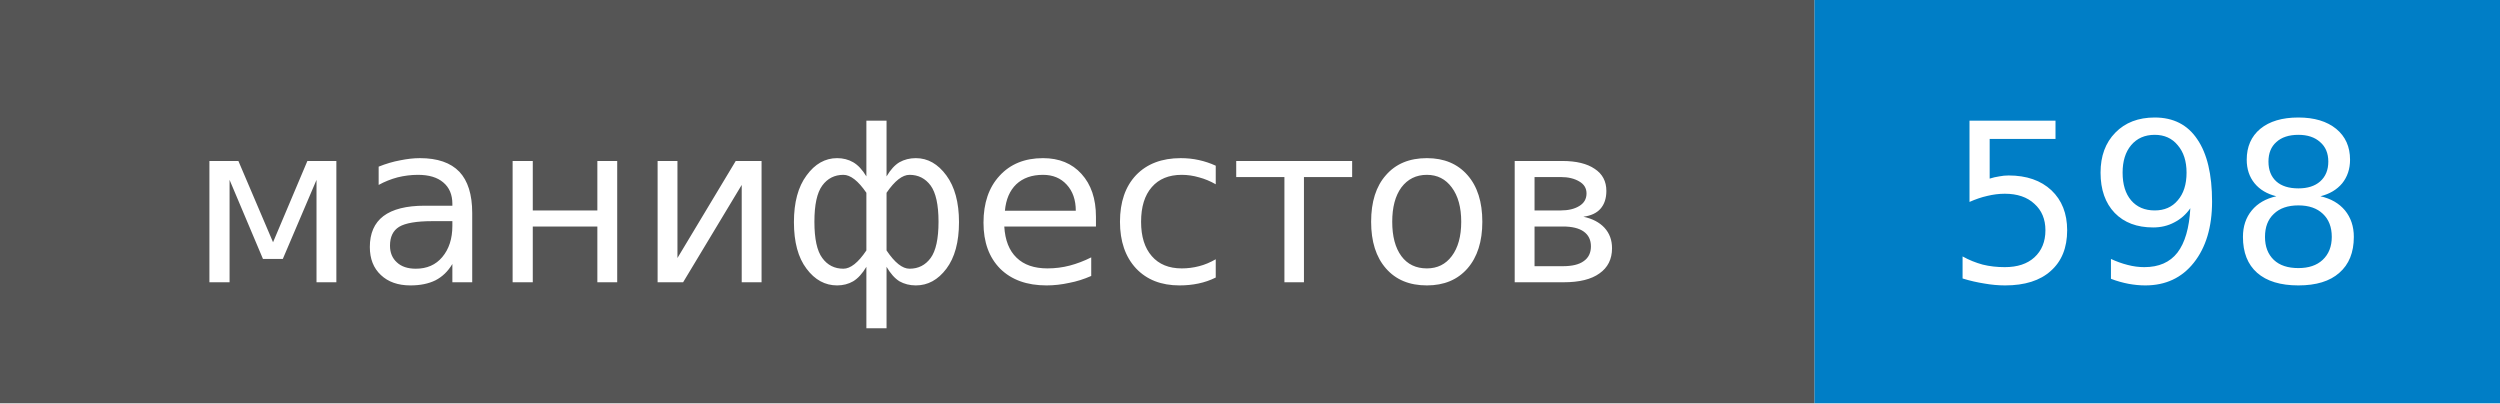
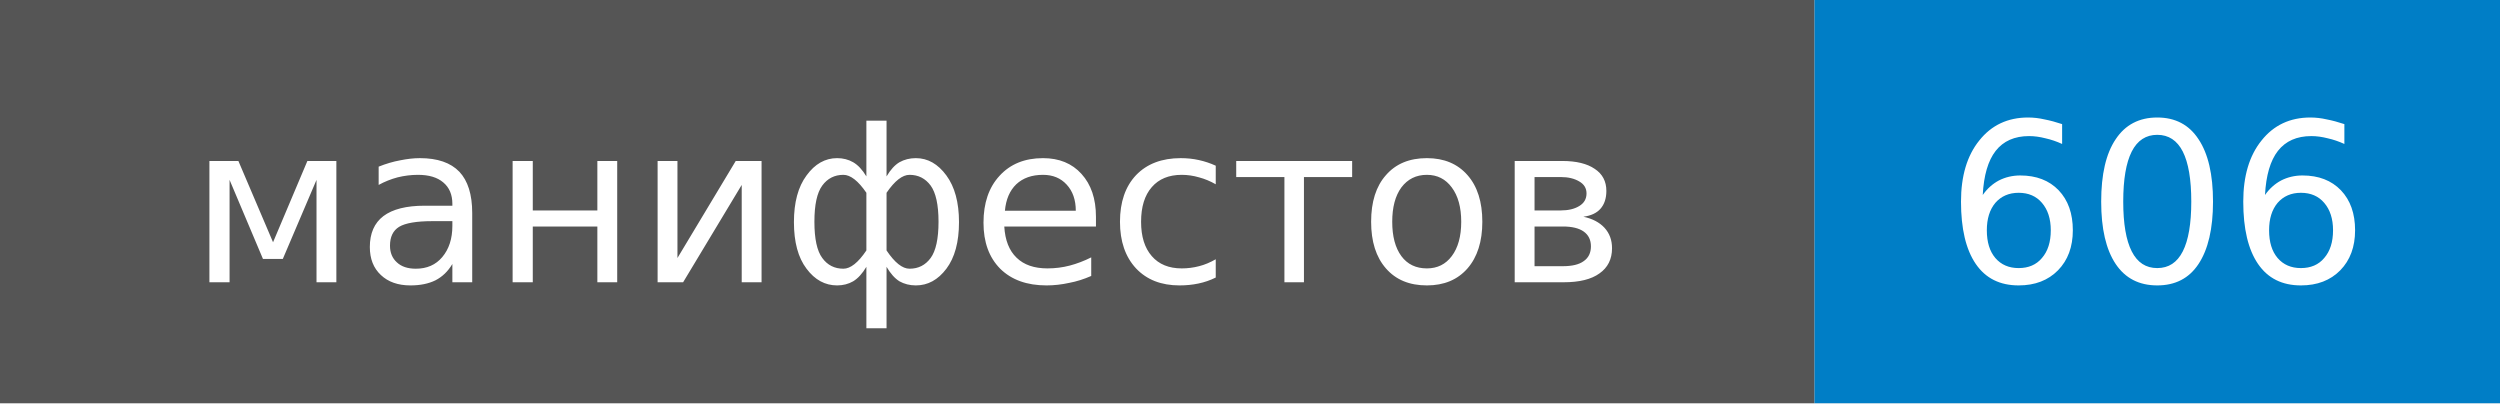
- <svg xmlns="http://www.w3.org/2000/svg" width="124" height="20" role="img" aria-label="манифестов: 598">
+ <svg xmlns="http://www.w3.org/2000/svg" width="124" height="20" role="img" aria-label="манифестов: 606">
  <style>rect.label-bg{fill:#555}@media (prefers-color-scheme:dark){rect.label-bg{fill:#3f3f3f}}text{font-family:Verdana,DejaVu Sans,Geneva,sans-serif;font-size:11px;fill:#fff}</style>
  <rect class="label-bg" width="90" height="20" />
  <rect x="90" width="34" height="20" fill="#007ec6" />
  <text x="45" y="14" text-anchor="middle">манифестов</text>
-   <text x="107" y="14" text-anchor="middle">598</text>
+   <text x="107" y="14" text-anchor="middle">606</text>
</svg>
